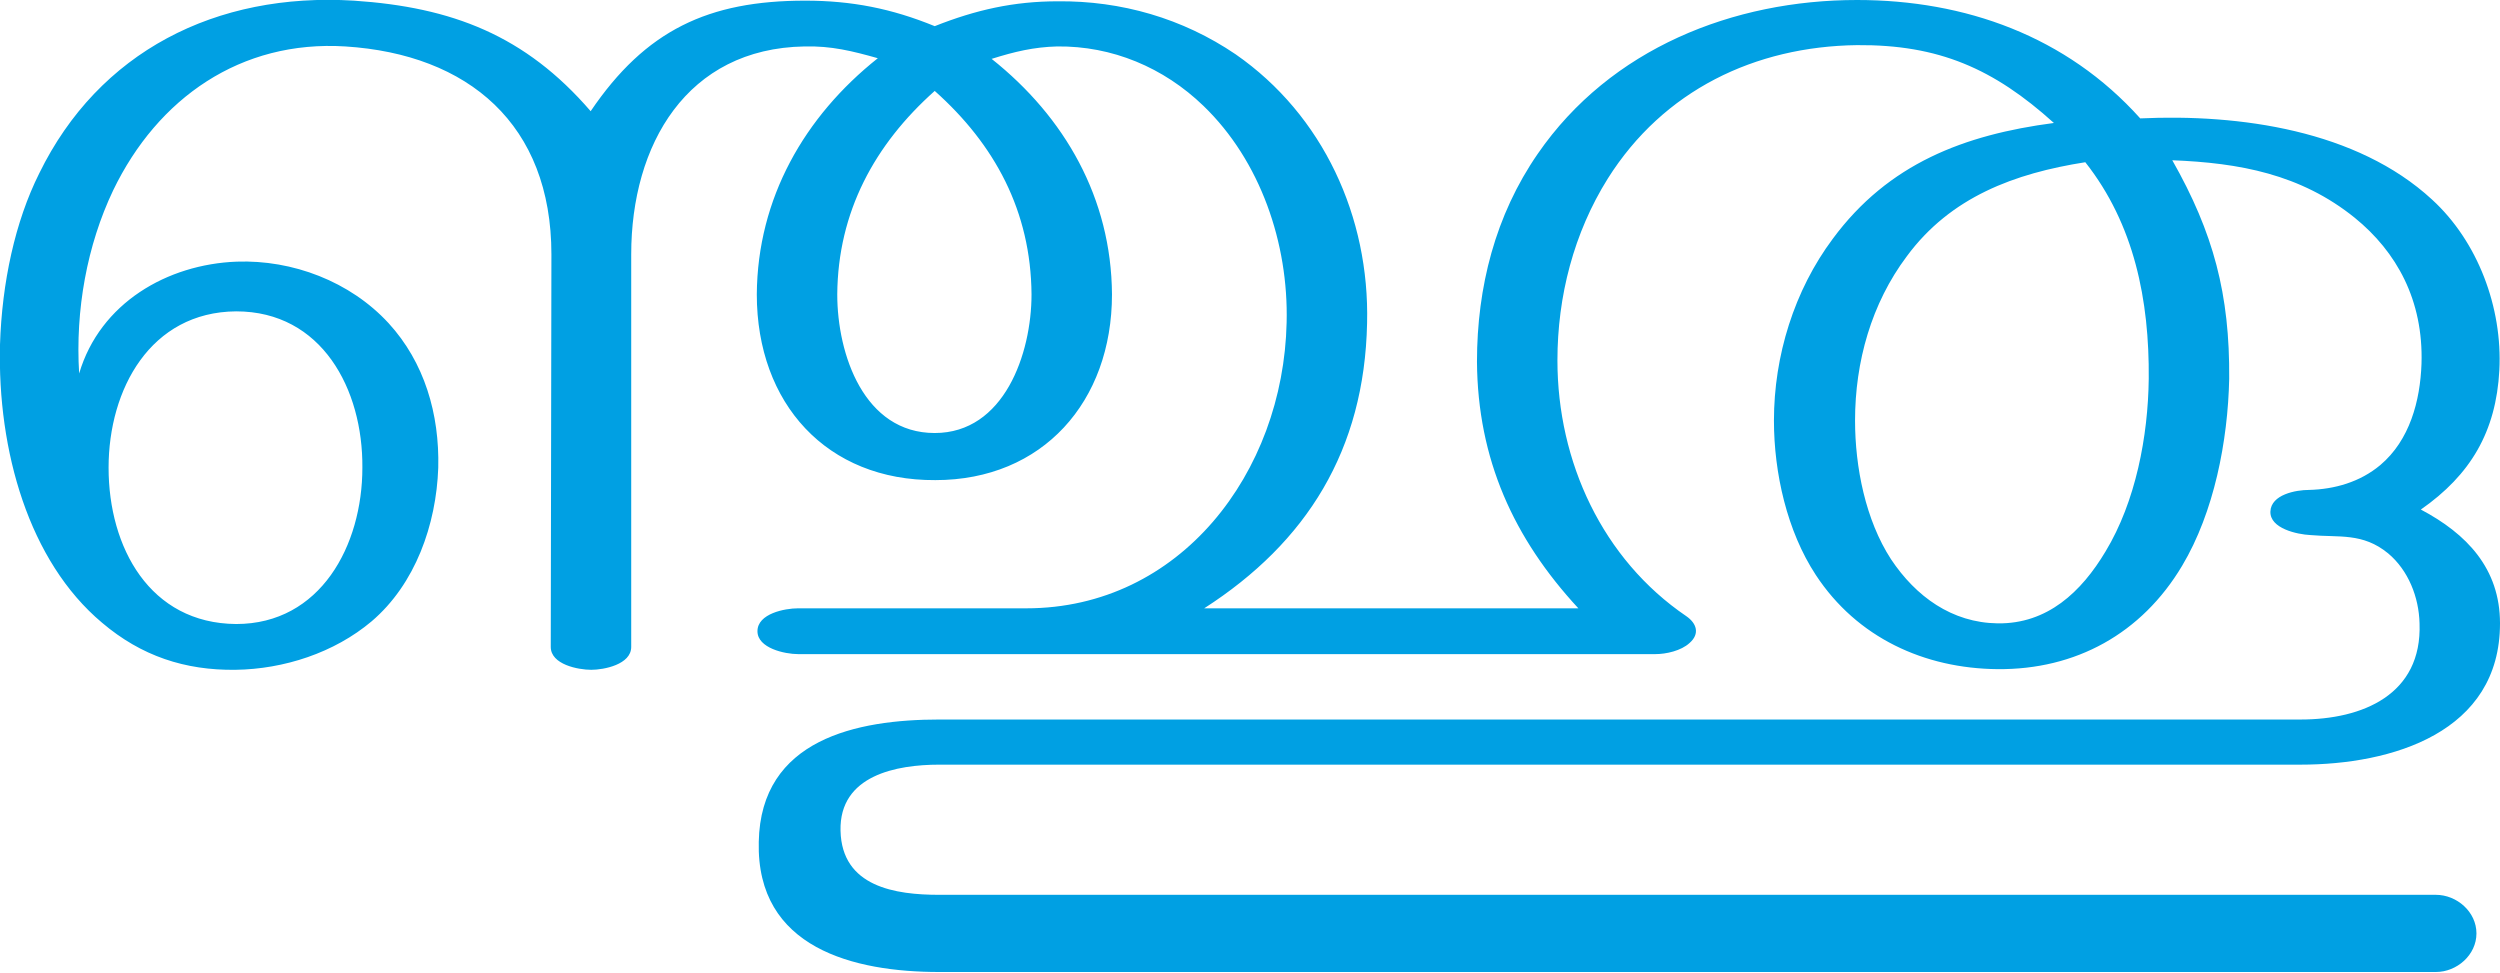
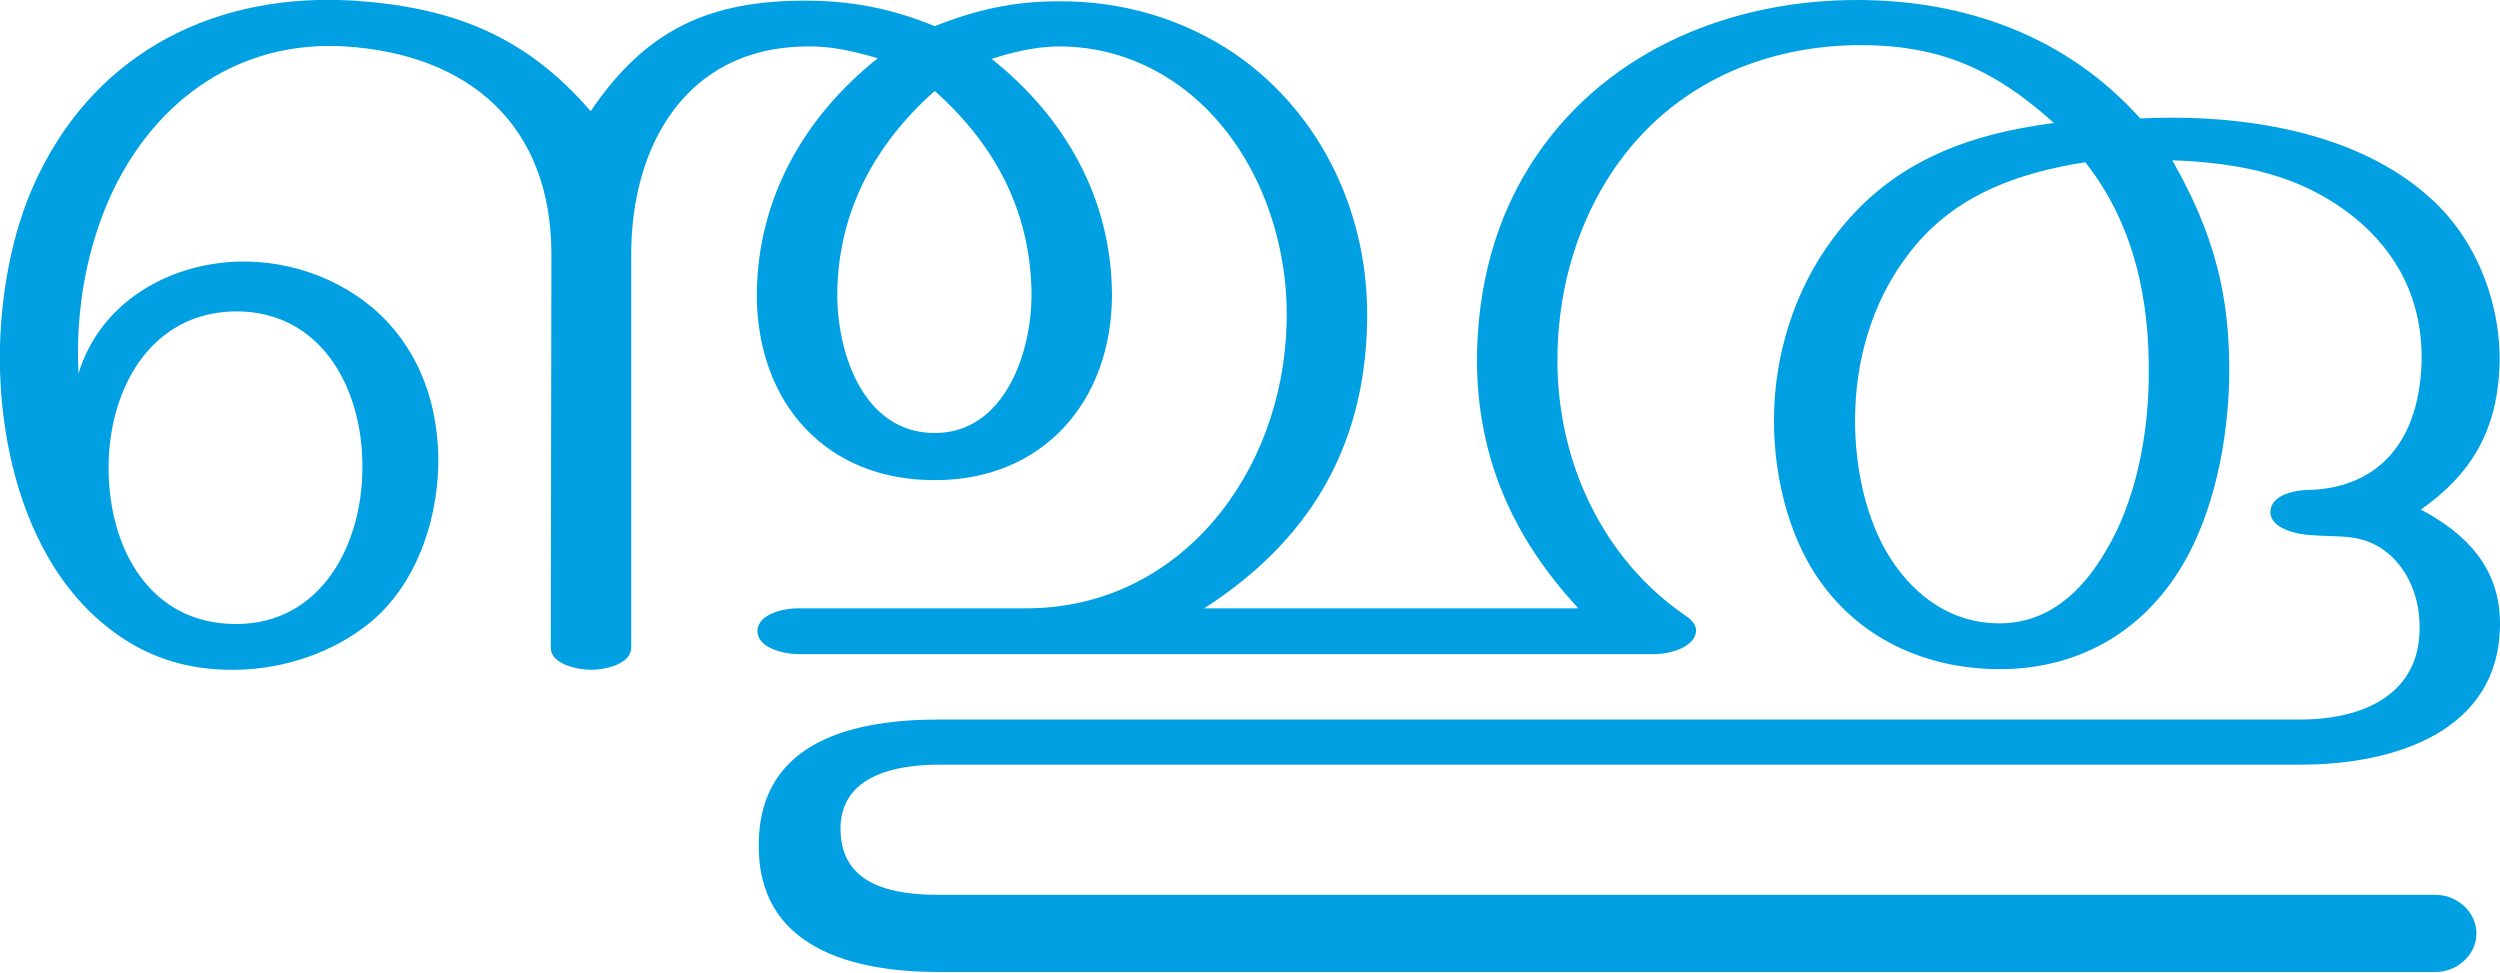
<svg xmlns="http://www.w3.org/2000/svg" xml:space="preserve" width="3822px" height="1486px" version="1.1" style="shape-rendering:geometricPrecision; text-rendering:geometricPrecision; image-rendering:optimizeQuality; fill-rule:evenodd; clip-rule:evenodd" viewBox="0 0 3822 1486">
  <defs>
    <style type="text/css">
   
    .fil0 {fill:#00A0E3;fill-rule:nonzero}
   
  </style>
  </defs>
  <g id="Layer_x0020_1">
-     <path class="fil0" d="M1841 930c157,-101 245,-242 249,-436 4,-162 -67,-318 -201,-411 -81,-55 -175,-82 -272,-81 -67,0 -125,13 -188,38 -66,-27 -127,-39 -198,-39 -148,0 -244,45 -328,169 -100,-116 -212,-159 -362,-169 -211,-13 -390,78 -481,264 -37,74 -57,167 -60,262 -4,162 44,331 156,425 60,51 127,73 204,72 74,-1 151,-26 208,-74 67,-57 99,-148 102,-235 2,-82 -21,-161 -76,-221 -59,-64 -147,-97 -232,-94 -106,4 -209,63 -241,171 -6,-97 12,-196 52,-280 68,-141 195,-230 355,-220 188,12 315,119 315,318l-1 600c0,27 42,35 62,35 19,0 61,-8 61,-35l0 -600c0,-168 85,-315 265,-318 41,-1 73,7 112,18 -112,89 -184,214 -185,361 0,167 107,285 273,284 164,0 270,-120 270,-284 -1,-147 -72,-271 -184,-360 35,-11 64,-18 100,-19 84,-1 163,32 224,91 87,84 130,210 127,331 -5,230 -163,437 -398,437l-349 0c-20,0 -62,8 -62,35 0,26 42,35 62,35l1311 0c16,0 39,-5 52,-17 16,-14 11,-30 -5,-41 -128,-87 -197,-236 -197,-391 0,-98 25,-195 77,-278 85,-135 225,-202 381,-204 125,-1 209,36 301,119 -137,18 -253,62 -338,177 -59,79 -90,179 -90,278 0,80 20,169 64,236 63,96 166,143 278,144 119,1 220,-54 282,-158 49,-82 70,-191 72,-286 1,-129 -24,-223 -87,-334 102,4 196,21 279,88 64,52 105,126 102,223 -2,57 -18,117 -63,155 -31,26 -70,37 -109,38 -20,0 -58,7 -59,33 -1,26 41,35 61,36 44,4 80,-4 119,28 31,26 47,67 48,107 4,109 -87,147 -182,147l-2081 0c-126,0 -273,30 -276,187 -4,163 146,199 276,199l2288 0c32,0 62,-26 62,-59 0,-33 -30,-59 -62,-59l-2288 0c-67,0 -149,-12 -151,-98 -2,-85 86,-101 151,-101l2081 0c140,0 305,-49 305,-216 0,-84 -51,-137 -121,-174 76,-53 115,-119 120,-213 5,-96 -33,-197 -103,-261 -115,-106 -294,-131 -446,-124 -113,-126 -268,-181 -433,-181 -189,0 -377,74 -488,235 -65,94 -93,204 -93,318 1,149 56,270 155,377l-572 0zm-1675 -215c0,-120 64,-238 195,-239 131,0 194,119 193,239 0,119 -64,239 -193,239 -132,-1 -195,-117 -195,-239zm1263 -576c92,82 147,184 148,311 0,91 -42,212 -148,212 -108,0 -149,-120 -149,-212 1,-126 57,-229 149,-311zm1759 109c75,95 98,211 97,331 -1,88 -20,188 -66,264 -37,62 -89,111 -165,110 -70,-1 -125,-41 -163,-98 -39,-60 -55,-141 -55,-212 0,-90 25,-179 79,-251 67,-91 165,-127 273,-144z" />
+     <path class="fil0" d="M1841 930c157,-101 245,-242 249,-436 4,-162 -67,-318 -201,-411 -81,-55 -175,-82 -272,-81 -67,0 -125,13 -188,38 -66,-27 -127,-39 -198,-39 -148,0 -244,45 -328,169 -100,-116 -212,-159 -362,-169 -211,-13 -390,78 -481,264 -37,74 -57,167 -60,262 -4,162 44,331 156,425 60,51 127,73 204,72 74,-1 150,-26 208,-74 67,-57 99,-148 102,-235 2,-82 -21,-161 -76,-221 -59,-64 -147,-97 -232,-94 -106,4 -209,63 -242,171 -5,-97 13,-196 53,-280 68,-141 195,-230 355,-220 188,12 315,119 315,318l-1 601c0,26 42,34 62,34 19,0 61,-8 61,-34l0 -601c0,-168 85,-315 265,-318 41,-1 73,7 112,18 -112,89 -184,214 -185,361 0,167 107,285 273,284 164,0 270,-120 270,-284 -1,-147 -72,-271 -184,-360 35,-11 64,-18 100,-19 84,-1 163,32 224,91 87,84 130,210 127,331 -5,230 -163,437 -398,437l-350 0c-19,0 -61,8 -61,35 0,26 42,35 61,35l1312 0c20,0 61,-10 62,-36 0,-8 -6,-16 -15,-22 -128,-87 -197,-236 -197,-391 0,-98 25,-195 77,-278 85,-135 225,-202 381,-204 125,-1 209,36 301,119 -137,18 -253,62 -338,177 -59,79 -90,179 -90,278 0,80 20,169 64,236 63,96 166,143 278,144 119,1 220,-54 282,-158 49,-82 70,-191 72,-286 2,-129 -24,-223 -87,-334 102,4 196,21 279,88 64,52 105,126 102,223 -2,57 -18,117 -63,155 -31,26 -70,37 -109,38 -20,0 -58,7 -59,33 -1,26 41,35 61,36 44,4 80,-4 119,28 31,26 47,67 48,107 4,109 -87,147 -182,147l-2081 0c-126,0 -273,30 -276,187 -4,164 146,199 276,199l2288 0c32,0 62,-26 62,-59 0,-33 -30,-59 -62,-59l-2288 0c-67,0 -149,-12 -151,-98 -2,-85 85,-101 151,-101l2081 0c141,0 305,-49 305,-216 0,-84 -51,-137 -121,-174 76,-53 115,-119 120,-213 5,-96 -33,-197 -103,-261 -115,-106 -294,-131 -446,-124 -113,-126 -268,-181 -433,-181 -189,0 -377,74 -488,235 -65,94 -93,204 -93,318 1,149 56,270 155,377l-572 0zm-1675 -215c0,-120 64,-238 195,-239 131,0 194,119 193,239 0,119 -64,239 -193,239 -133,0 -195,-117 -195,-239zm1263 -576c92,82 147,184 148,311 0,91 -42,212 -148,212 -108,0 -149,-120 -149,-212 1,-126 57,-229 149,-311zm1759 109c75,95 99,211 97,331 -1,88 -20,188 -66,264 -37,63 -89,111 -165,110 -70,-1 -125,-40 -163,-98 -39,-60 -55,-141 -55,-212 0,-90 25,-179 79,-251 67,-91 165,-127 273,-144z" />
  </g>
</svg>
